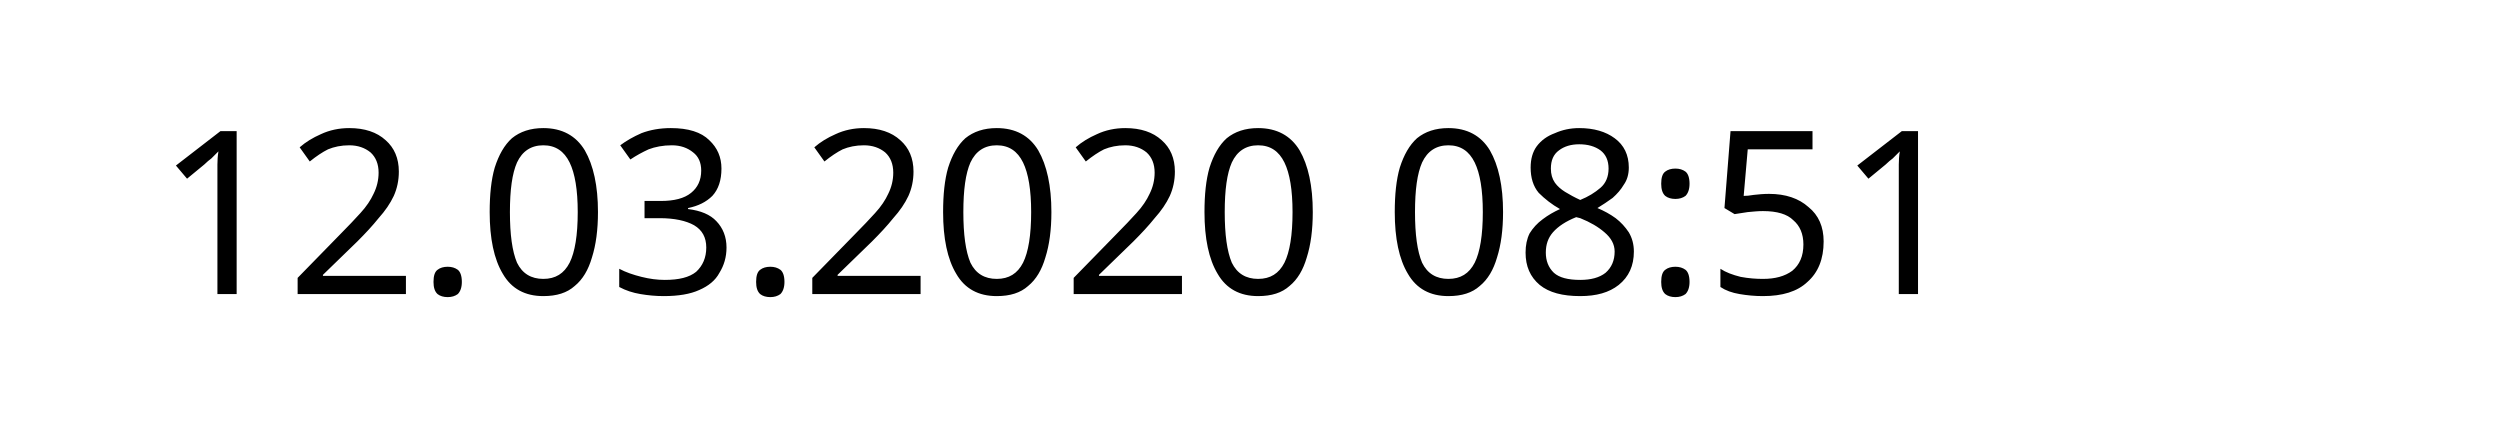
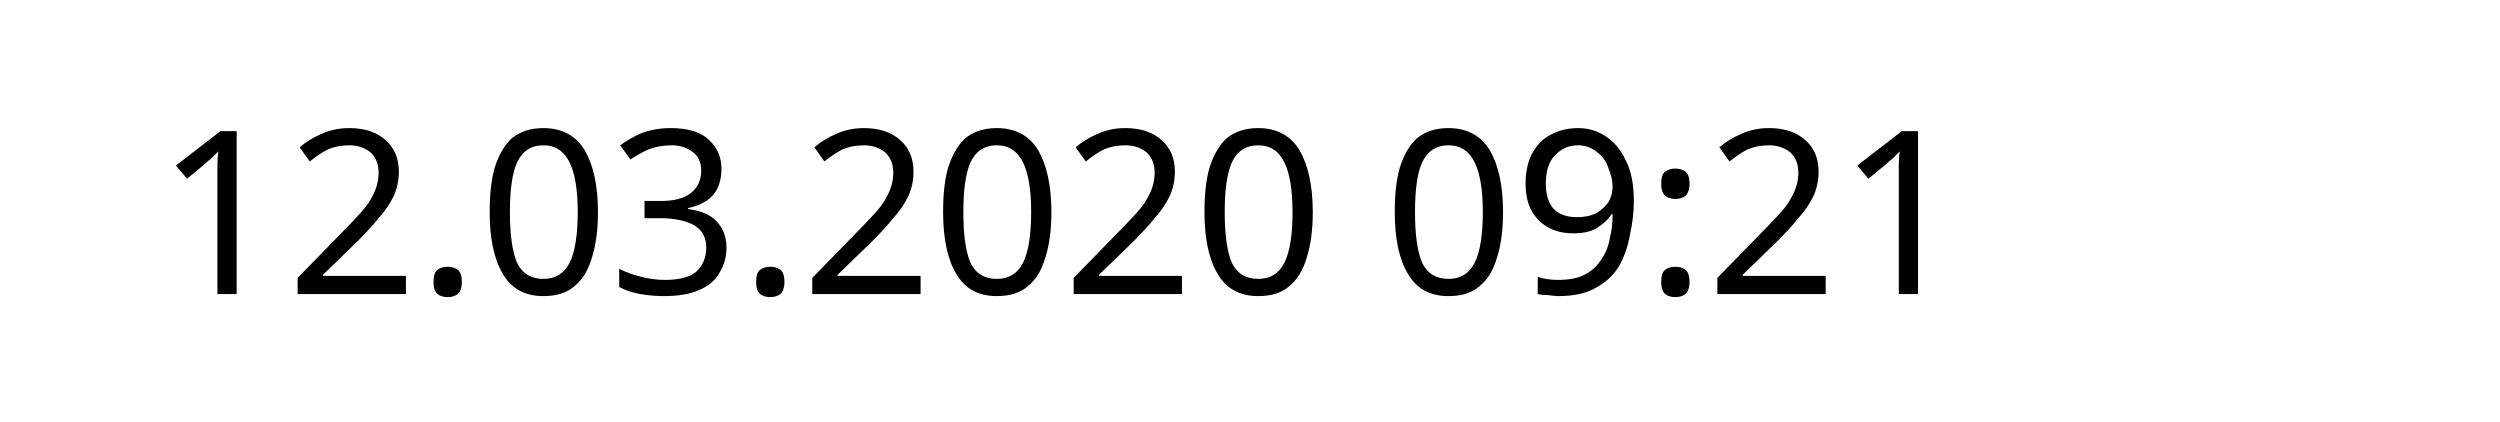
<svg xmlns="http://www.w3.org/2000/svg" width="145.872" height="24.609" viewBox="0 0 38.595 6.511" version="1.1" id="svg8">
  <defs id="defs2" />
  <g id="layer1" transform="translate(-90.7138,-137.3976)">
    <text xml:space="preserve" style="font-style:normal;font-weight:normal;font-size:10.583px;line-height:1.25;font-family:sans-serif;letter-spacing:0px;word-spacing:0px;fill:#000000;fill-opacity:1;stroke:none;stroke-width:0.265" x="93.117" y="141.937" id="text12">
-       <tspan id="tspan10" x="93.117" y="141.937" style="font-size:3.528px;stroke-width:0.265">12.03.2020 08:51</tspan>
+       <tspan id="tspan10" x="93.117" y="141.937" style="font-size:3.528px;stroke-width:0.265">12.03.2020 09:21</tspan>
    </text>
  </g>
</svg>
